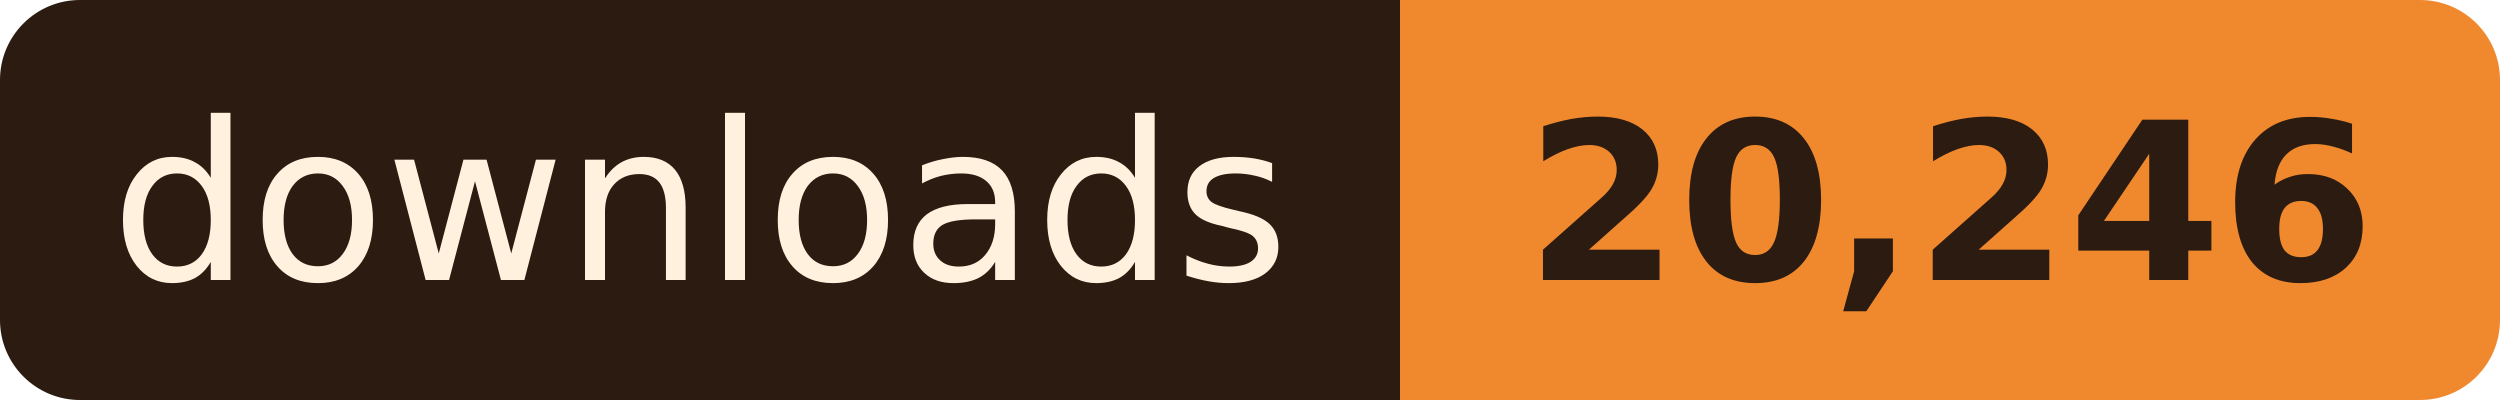
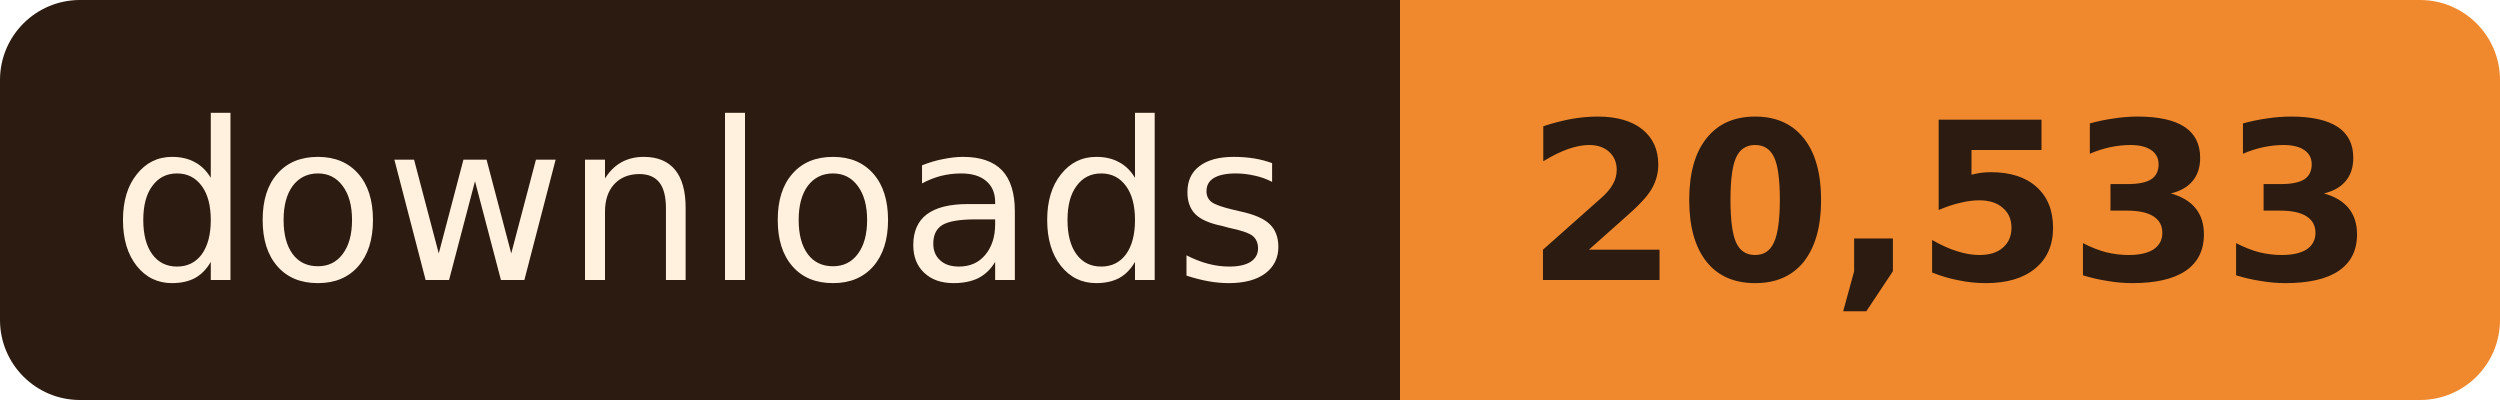
- <svg xmlns="http://www.w3.org/2000/svg" width="125" height="20" role="img" aria-label="downloads: 20,246">
+ <svg xmlns="http://www.w3.org/2000/svg" width="125" height="20" role="img" aria-label="downloads: 20,533">
  <clipPath id="r">
    <rect width="125" height="20" rx="4" />
  </clipPath>
  <g clip-path="url(#r)">
    <rect width="70" height="20" fill="#2B1B10" />
    <rect x="70" width="55" height="20" fill="#F0892E" />
  </g>
  <g font-family="Verdana, Geneva, 'DejaVu Sans', sans-serif" font-size="11" text-anchor="middle">
    <text x="35.0" y="14" fill="#FFF1DE" textLength="58">downloads</text>
-     <text x="97.5" y="14" fill="#2B1B10" font-weight="bold" textLength="43">20,246</text>
+     <text x="97.5" y="14" fill="#2B1B10" font-weight="bold" textLength="43">20,533</text>
  </g>
</svg>
